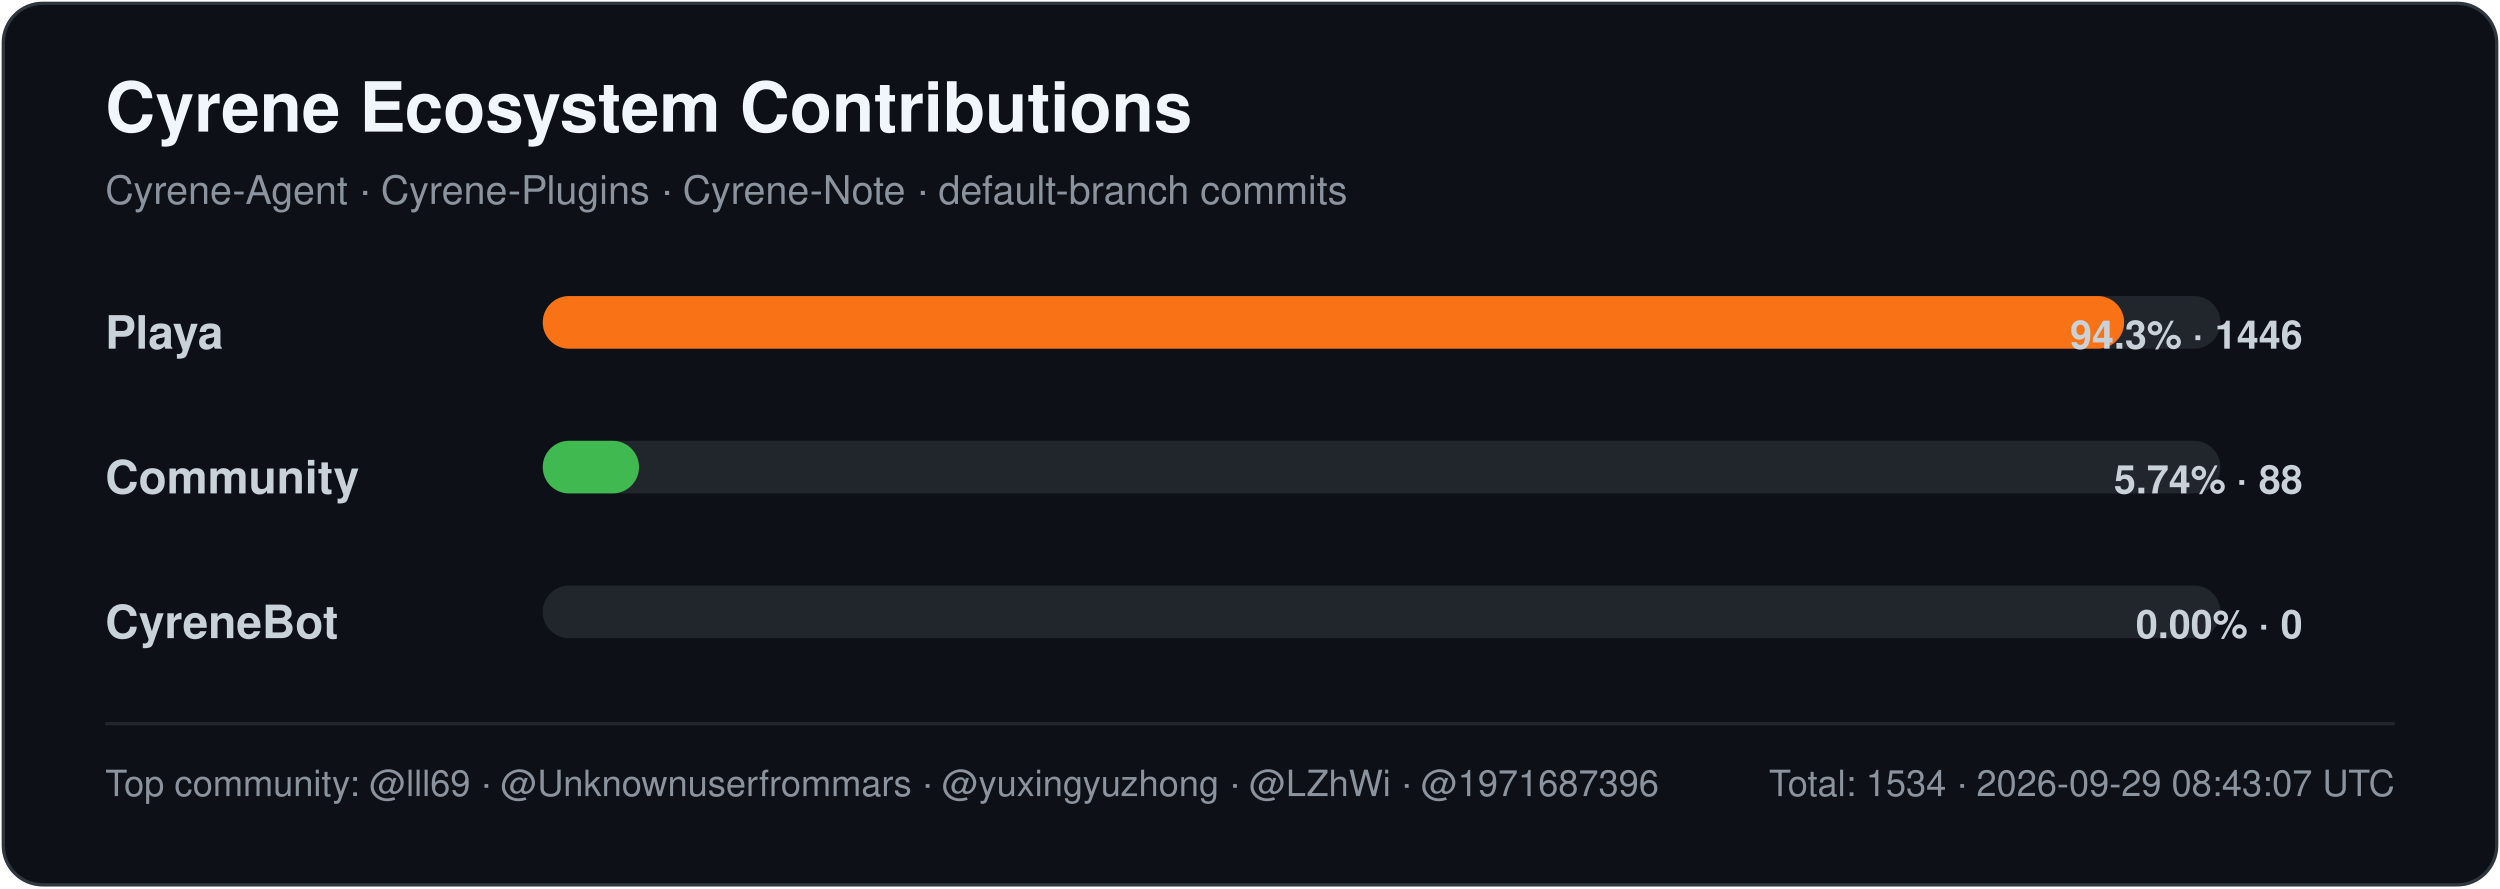
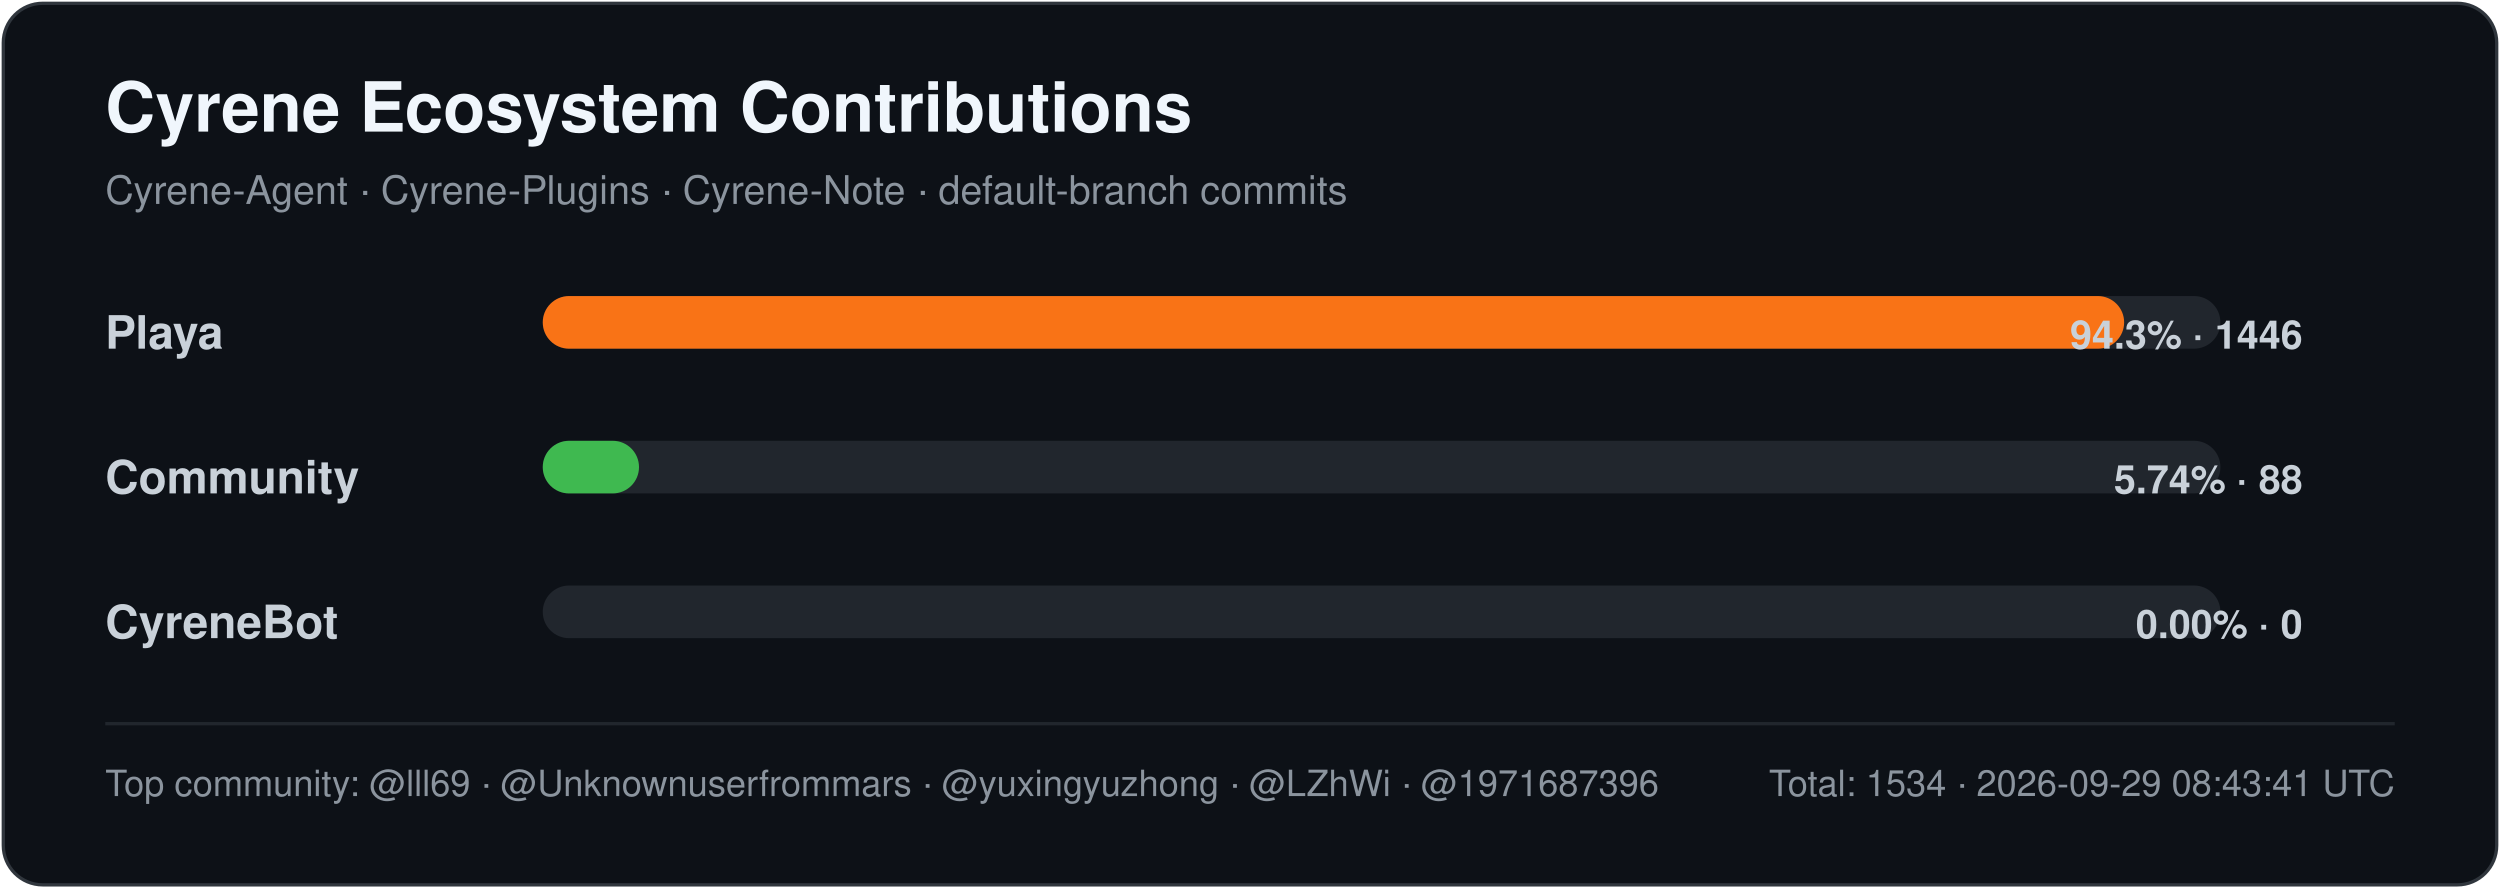
<svg xmlns="http://www.w3.org/2000/svg" width="760" height="270" viewBox="0 0 760 270" role="img" aria-labelledby="title desc">
  <style>
    .title { font: 700 21px -apple-system,BlinkMacSystemFont,"Segoe UI",Helvetica,Arial,sans-serif; fill: #f0f6fc; }
    .subtitle { font: 400 12px -apple-system,BlinkMacSystemFont,"Segoe UI",Helvetica,Arial,sans-serif; fill: #8b949e; }
    .label { font: 600 14px -apple-system,BlinkMacSystemFont,"Segoe UI",Helvetica,Arial,sans-serif; fill: #c9d1d9; }
    .value { font: 600 12px -apple-system,BlinkMacSystemFont,"Segoe UI",Helvetica,Arial,sans-serif; fill: #c9d1d9; }
    .footer { font: 400 11px -apple-system,BlinkMacSystemFont,"Segoe UI",Helvetica,Arial,sans-serif; fill: #8b949e; }
  </style>
  <rect x="1" y="1" width="758" height="268" rx="12" fill="#0d1117" stroke="#30363d" />
  <text x="32" y="40" class="title">Cyrene Ecosystem Contributions</text>
  <text x="32" y="62" class="subtitle">Cyrene-Agent · Cyrene-Plugins · Cyrene-Note · default-branch commits</text>
  <text x="32" y="106" class="label">Playa</text>
  <rect x="165" y="90" width="510" height="16" rx="8" fill="#21262d" />
  <rect x="165" y="90" width="480.74" height="16" rx="8" fill="#f97316" />
  <text x="700" y="106" text-anchor="end" class="value">94.3% · 1446</text>
  <text x="32" y="150" class="label">Community</text>
  <rect x="165" y="134" width="510" height="16" rx="8" fill="#21262d" />
  <rect x="165" y="134" width="29.26" height="16" rx="8" fill="#3fb950" />
  <text x="700" y="150" text-anchor="end" class="value">5.74% · 88</text>
  <text x="32" y="194" class="label">CyreneBot</text>
  <rect x="165" y="178" width="510" height="16" rx="8" fill="#21262d" />
  <rect x="165" y="178" width="0.00" height="16" rx="8" fill="#8b5cf6" />
  <text x="700" y="194" text-anchor="end" class="value">0.00% · 0</text>
  <line x1="32" y1="220" x2="728" y2="220" stroke="#21262d" />
  <text x="32" y="242" class="footer">Top community: @lll69 · @Unknownuserfrommars · @yuxingyuzhong · @LZhWi · @1971687396</text>
-   <text x="728" y="242" text-anchor="end" class="footer">Total: 1534 · 2026-09-29 08:43:07 UTC</text>
+   <text x="728" y="242" text-anchor="end" class="footer">Total: 1534 · 2026-09-29 08:43:41 UTC</text>
</svg>
